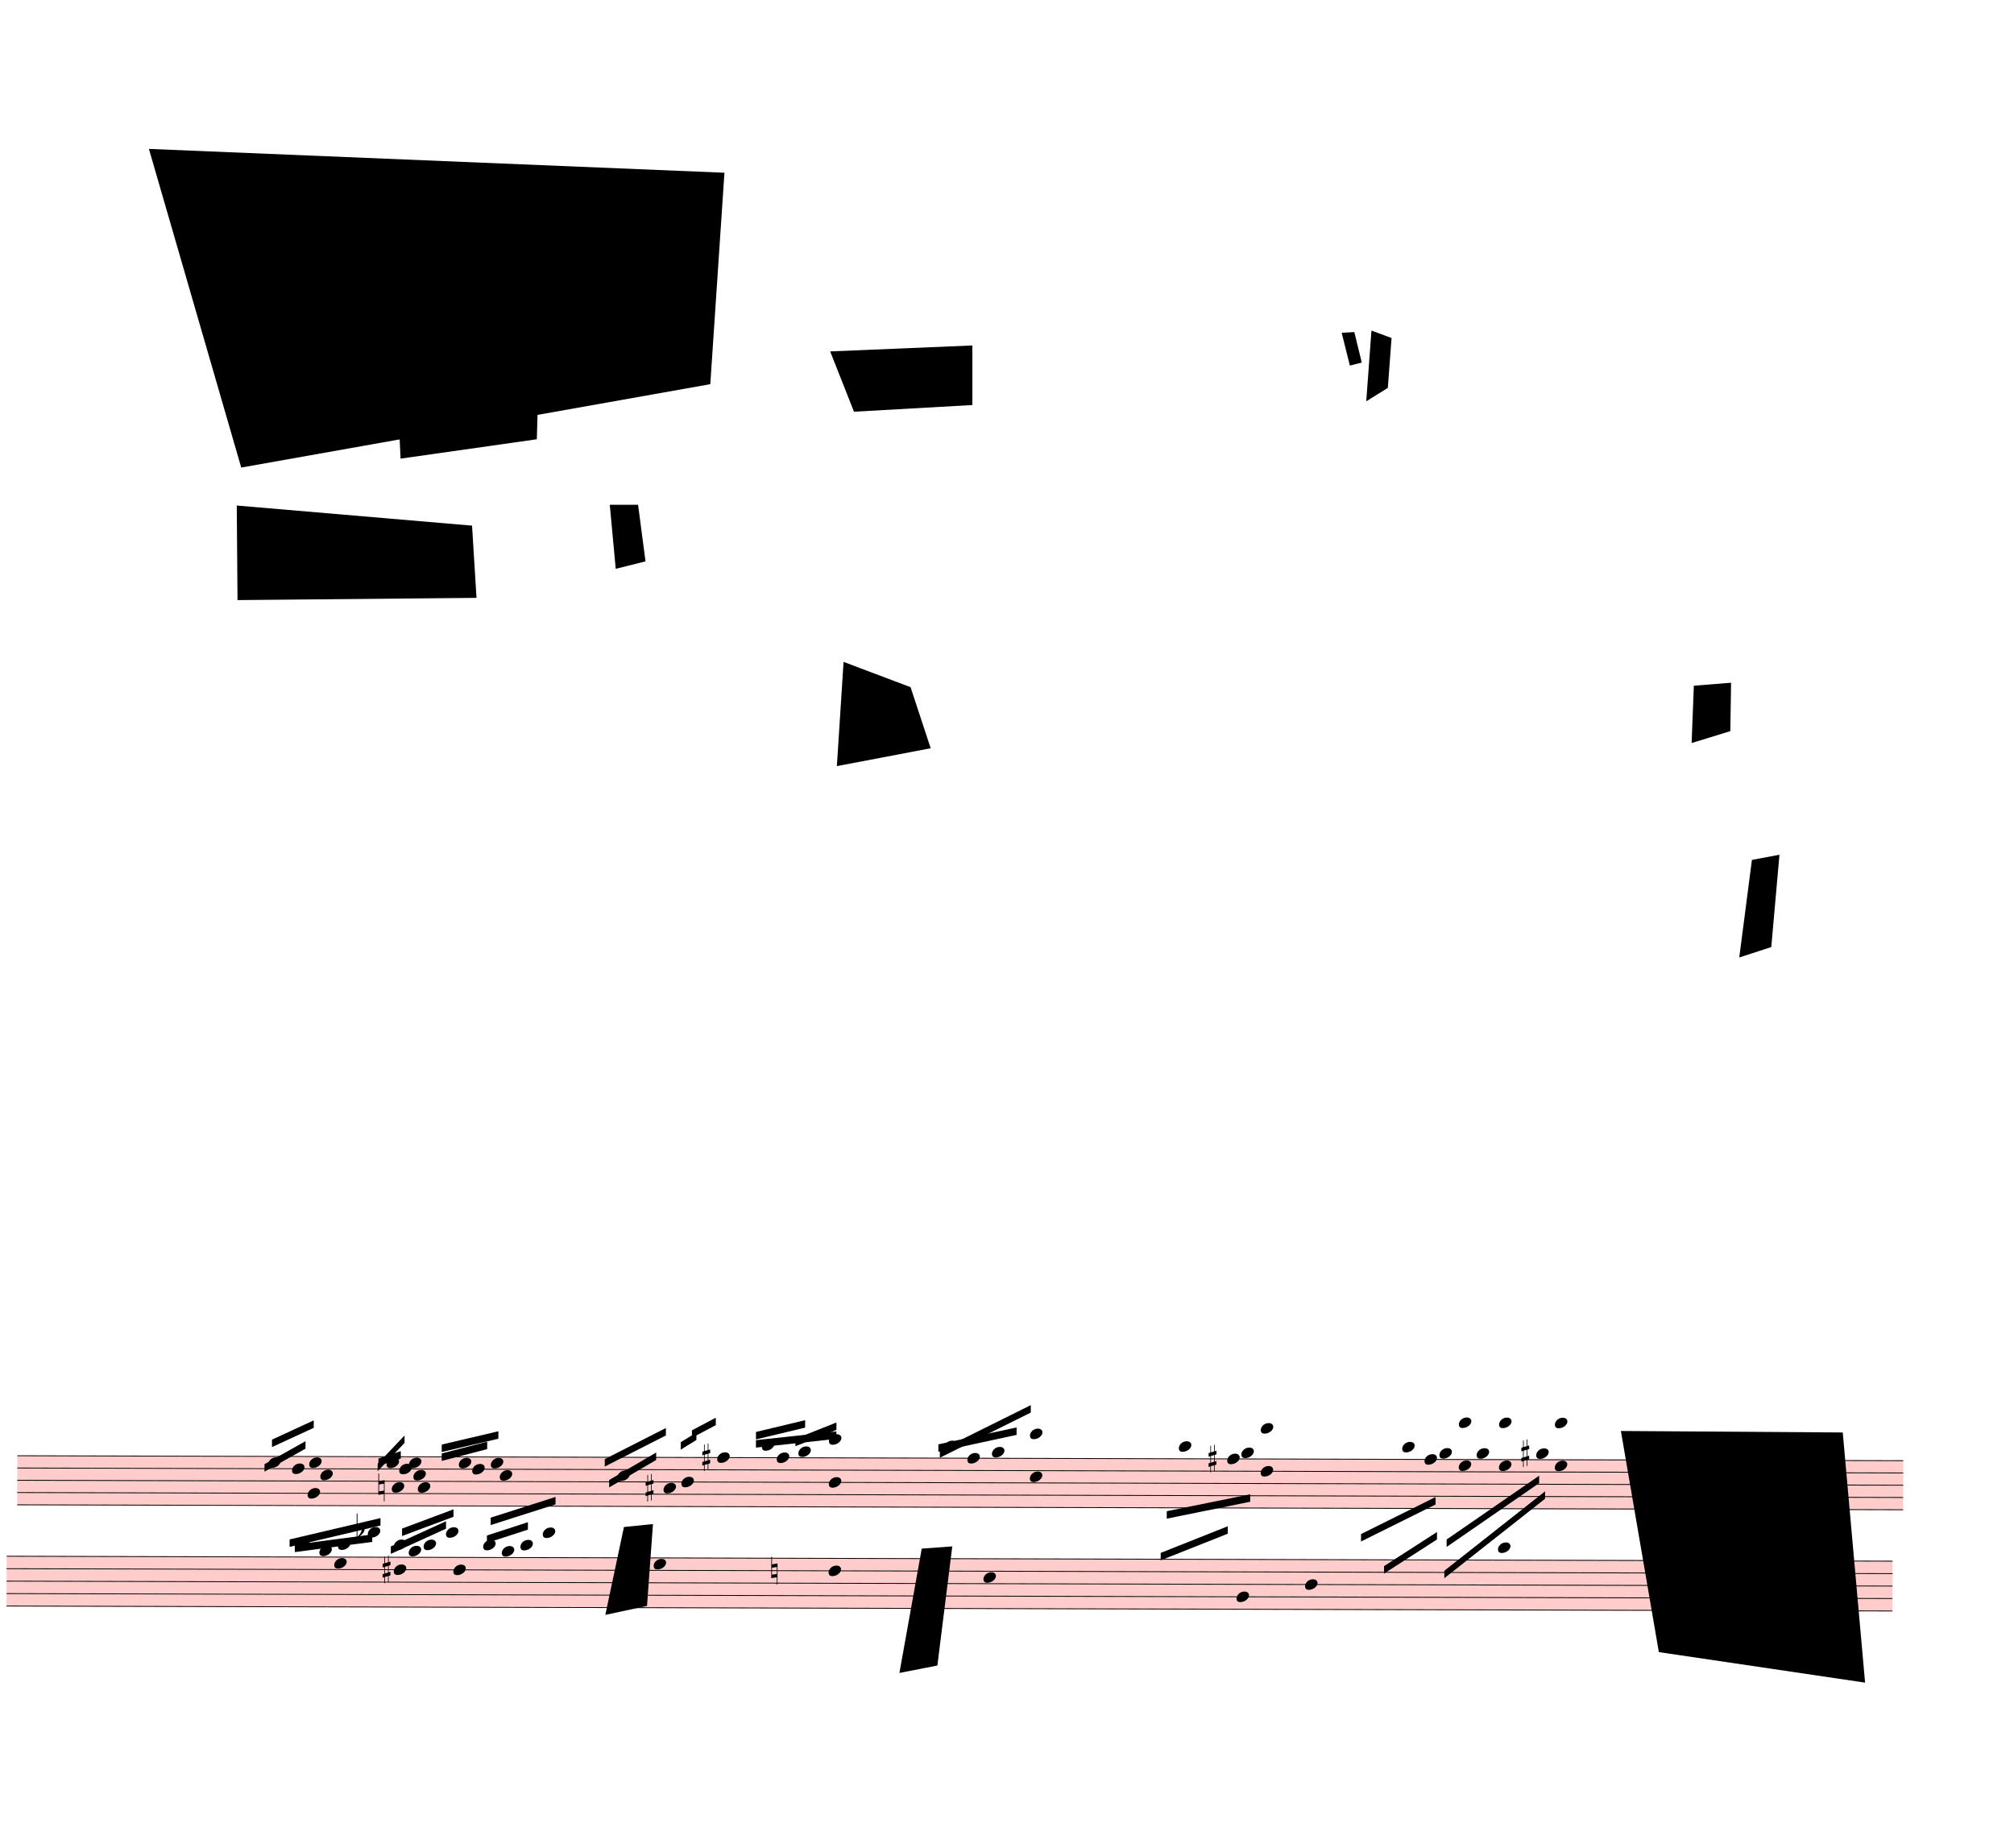
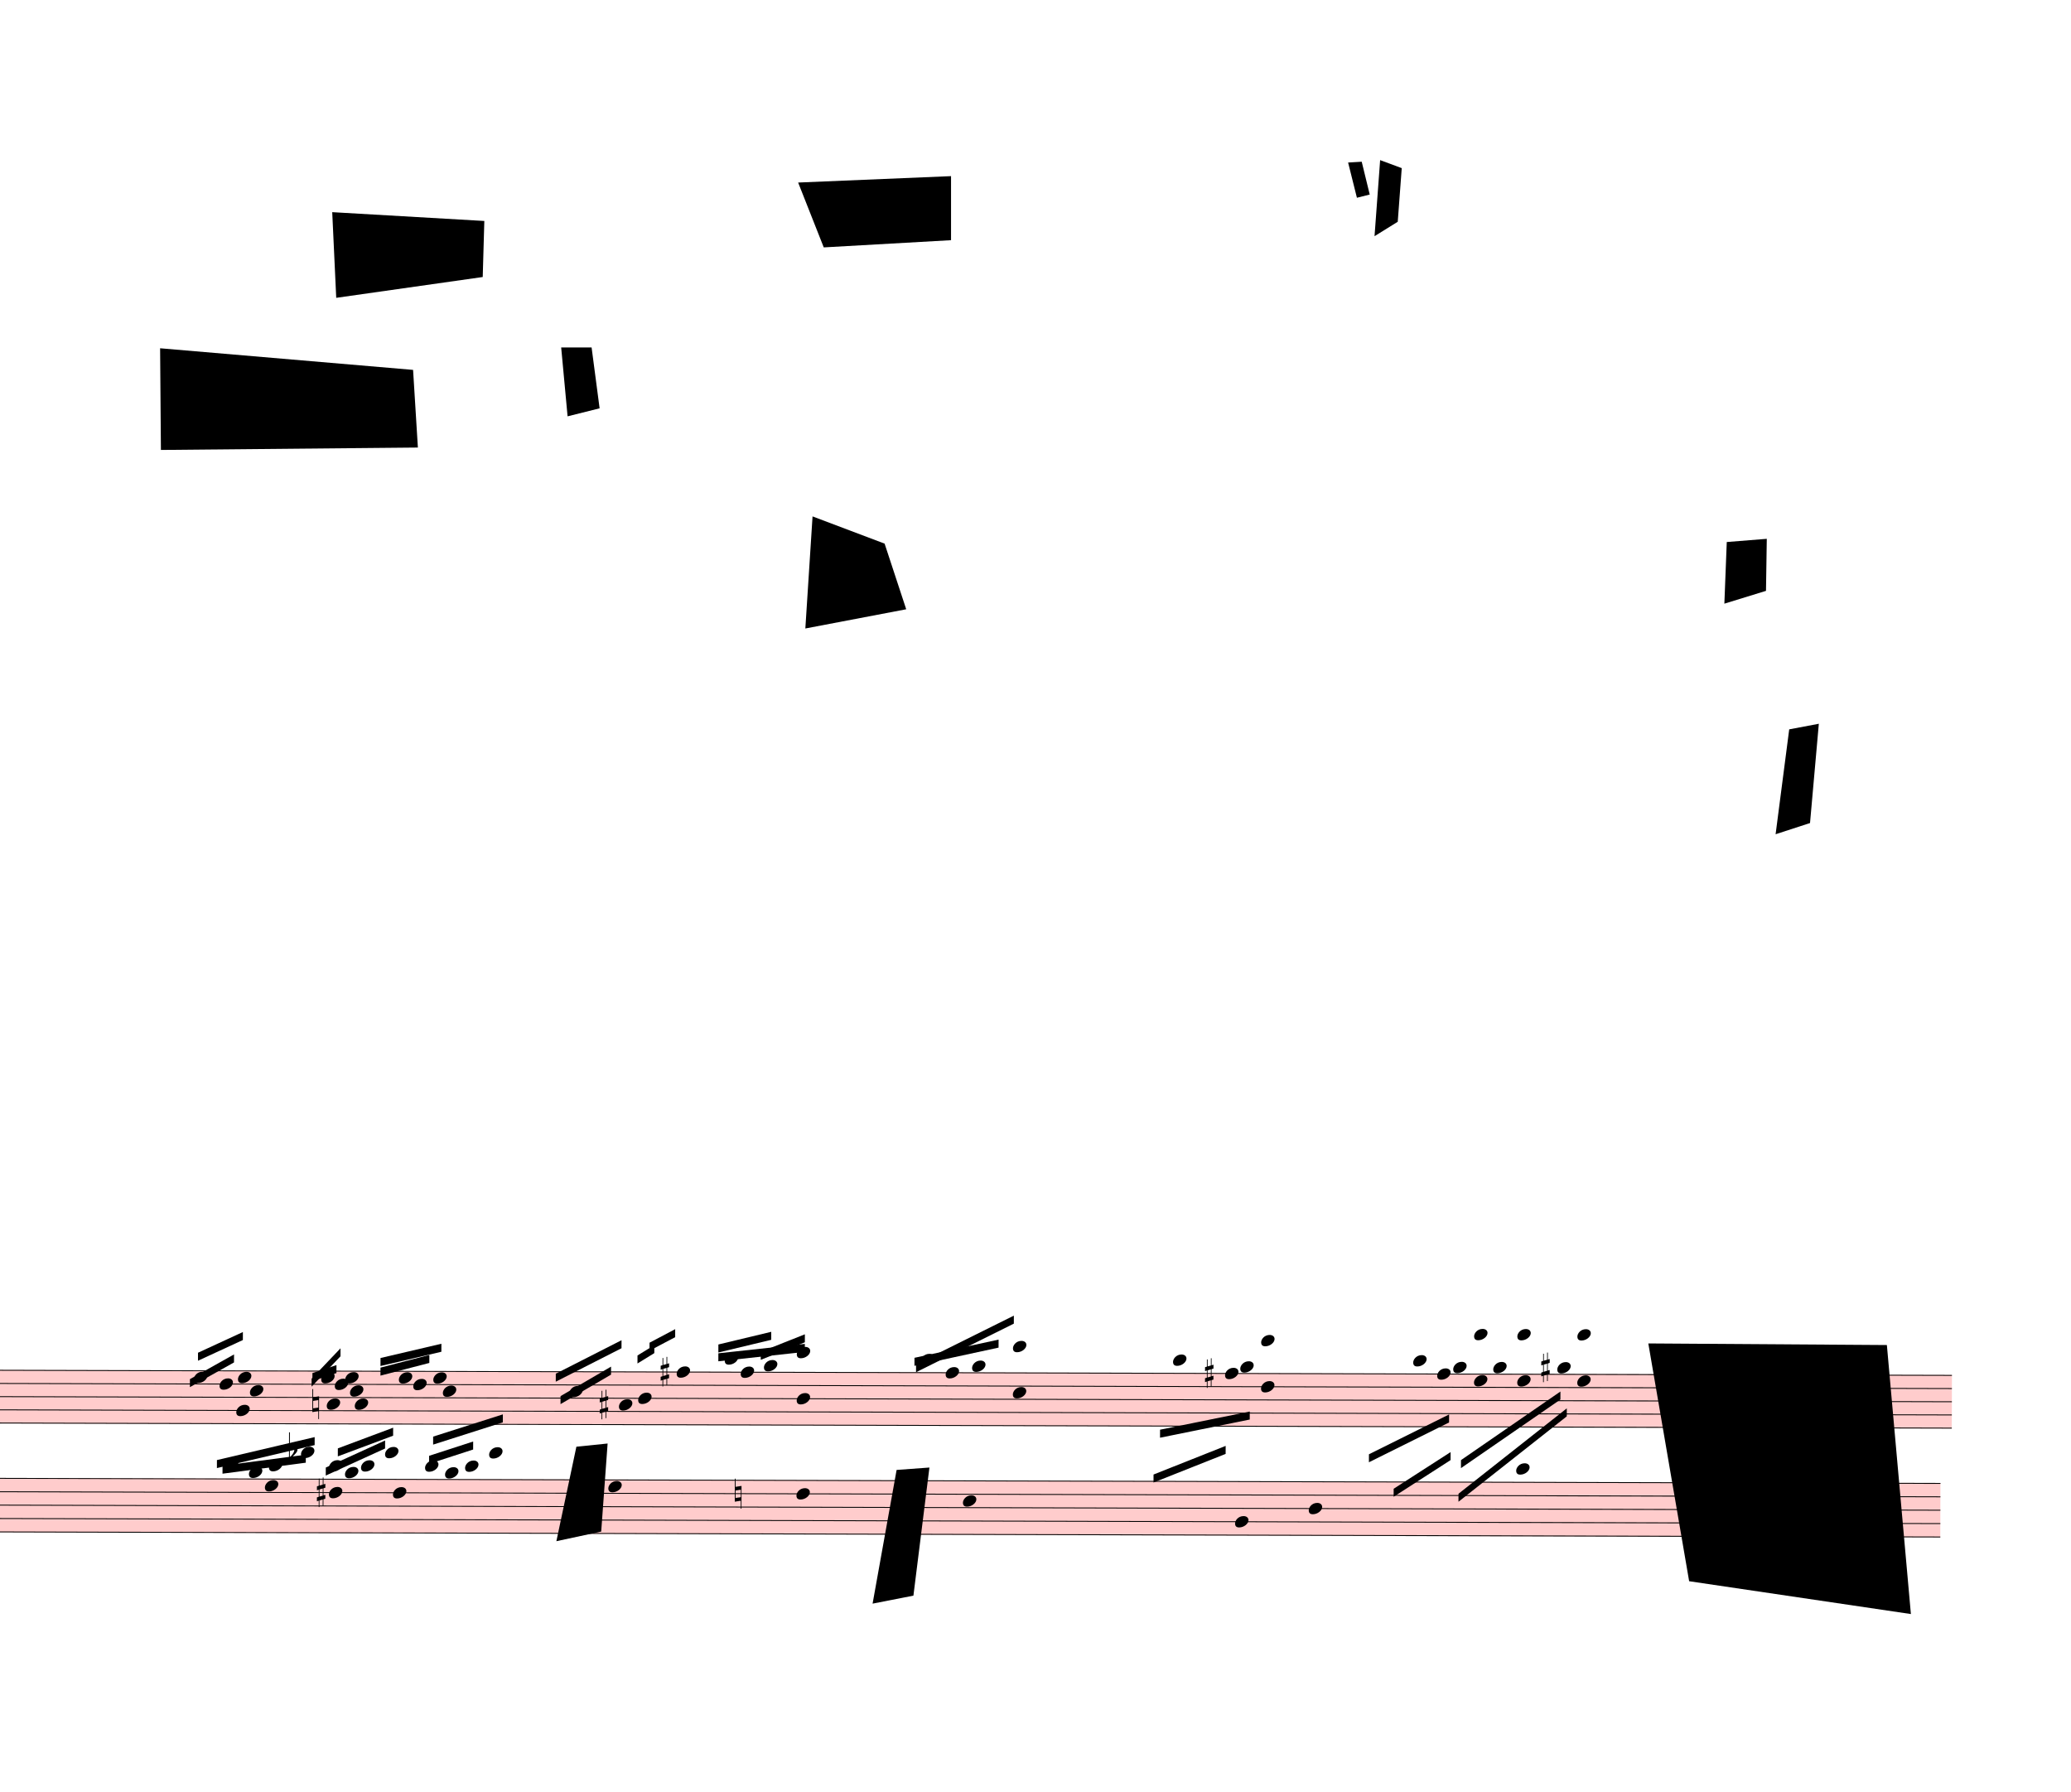
- <svg xmlns="http://www.w3.org/2000/svg" viewBox="2214 -1377 24345 22336.75" version="1.1" overflow="visible">
+ <svg xmlns="http://www.w3.org/2000/svg" viewBox="3276 819 23283 20140.75" version="1.1" overflow="visible">
  <defs>
    <style type="text/css">
    /* .staff * {
      fill: #000;
      stroke: #000;
    }

    .deletionBack {
      fill: #00000033;
    } */
  </style>
    <symbol id="sym_notehead_quarter" viewBox="0 0 1000 1000" overflow="inherit">
      <path transform="scale(1,-1)" d="M0 -39c0 68 73 172 200 172c66 0 114 -37 114 -95c0 -84 -106 -171 -218 -171c-64 0 -96 30 -96 94z" />
    </symbol>
    <symbol id="sym_accid_n" viewBox="0 0 1000 1000" overflow="inherit">
      <path transform="scale(1,-1)" d="M0 -188v539h18v-191l139 22v-533h-17v186zM18 -100l122 17v176l-122 -19v-174z" />
    </symbol>
    <symbol id="sym_accid_s" viewBox="0 0 1000 1000" overflow="inherit">
      <path transform="scale(1,-1)" d="M136 186v169h17v-164l44 14v-91l-44 -14v-165l44 12v-91l-44 -13v-155h-17v150l-76 -22v-155h-17v149l-43 -13v90l43 14v167l-43 -14v92l43 13v169h17v-163zM60 73v-167l76 22v168z" />
    </symbol>
    <symbol id="sym_accid_f" viewBox="0 0 1000 1000" overflow="inherit">
      <path transform="scale(1,-1)" d="M20 110c32 16 54 27 93 27c26 0 35 -3 54 -13c13 -7 24 -20 27 -38l4 -25c0 -28 -16 -57 -45 -89c-23 -25 -39 -44 -65 -68l-88 -79v644h20v-359zM90 106c-32 0 -48 -10 -70 -29v-194c31 31 54 59 71 84c21 32 32 59 32 84c0 9 1 16 1 20c0 14 -3 21 -11 30l-8 3z" />
    </symbol>
  </defs>
  <g class="rastrums">
    <g class="rastrum" data-id="rf48bcede-a285-4e1e-9e74-02a4170d05f3" style="transform: rotate(0.15deg); transform-origin: 2466px 16209px;">
      <g class="rastrum bounding-box" data-id="bbox-rf48bcede-a285-4e1e-9e74-02a4170d05f3">
        <rect x="2466" y="16209" width="22797" height="603" fill="#ff000033" />
      </g>
      <path d="M2466 16214 L25263 16214" stroke-width="10" stroke="black" />
      <path d="M2466 16362.25 L25263 16362.25" stroke-width="10" stroke="black" />
      <path d="M2466 16510.5 L25263 16510.5" stroke-width="10" stroke="black" />
      <path d="M2466 16658.75 L25263 16658.75" stroke-width="10" stroke="black" />
      <path d="M2466 16807 L25263 16807" stroke-width="10" stroke="black" />
    </g>
    <g class="rastrum" data-id="r619b41c8-abc3-41cc-8561-d5e709e1ce72" style="transform: rotate(0.15deg); transform-origin: 2340px 17424px;">
      <g class="rastrum bounding-box" data-id="bbox-r619b41c8-abc3-41cc-8561-d5e709e1ce72">
        <rect x="2340" y="17424" width="22797" height="612" fill="#ff000033" />
      </g>
      <path d="M2340 17429 L25137 17429" stroke-width="10" stroke="black" />
      <path d="M2340 17579.5 L25137 17579.5" stroke-width="10" stroke="black" />
      <path d="M2340 17730 L25137 17730" stroke-width="10" stroke="black" />
      <path d="M2340 17880.5 L25137 17880.5" stroke-width="10" stroke="black" />
      <path d="M2340 18031 L25137 18031" stroke-width="10" stroke="black" />
    </g>
  </g>
  <g class="draft" data-label="1" data-id="dbe857518-a776-430b-bb57-9fc4154debc1">
    <g class="system" data-id="s3d328051-2b86-4d43-9d93-480487b90d2d">
      <g class="staff" data-n="1" data-rastrum="rf48bcede-a285-4e1e-9e74-02a4170d05f3" style="transform: rotate(0.15deg); transform-origin: 2466px 16209px;">
        <g class="note" data-id="de7b10933-c82d-4439-a5c3-431cfcedb929" data-stem.dir="up">
          <g class="notehead">
            <use href="#sym_notehead_quarter" height="480px" width="480px" x="5499" y="16288.125" />
          </g>
          <g class="stem">
            <path d="M5649 15991.625 L5649 16288.125" stroke-width="14" />
          </g>
        </g>
        <g class="note" data-id="d20a7902c-1498-43fa-9b14-df6d9a1622a3" data-stem.dir="up">
          <g class="notehead">
            <use href="#sym_notehead_quarter" height="480px" width="480px" x="5787" y="16362.25" />
          </g>
          <g class="stem">
            <path d="M5937 15991.625 L5937 16362.25" stroke-width="14" />
          </g>
        </g>
        <g class="note" data-id="d18c57fc9-31a8-4c2b-8b2a-2068b9d43112" data-stem.dir="down">
          <g class="notehead">
            <use href="#sym_notehead_quarter" height="480px" width="480px" x="5976" y="16658.75" />
          </g>
          <g class="stem">
            <path d="M5976 16658.75 L5976 17103.5" stroke-width="14" />
          </g>
        </g>
        <g class="note" data-id="df69cd194-8f1a-4548-afc2-cec59350f8e6" data-stem.dir="up">
          <g class="notehead">
            <use href="#sym_notehead_quarter" height="480px" width="480px" x="5994" y="16288.125" />
          </g>
          <g class="stem">
            <path d="M6144 15991.625 L6144 16288.125" stroke-width="14" />
          </g>
        </g>
        <g class="note" data-id="db59f0cff-668a-49d4-bdf5-1d951f576173" data-stem.dir="up">
          <g class="notehead">
            <use href="#sym_notehead_quarter" height="480px" width="480px" x="6129" y="16436.375" />
          </g>
          <g class="stem">
            <path d="M6279 15917.5 L6279 16436.375" stroke-width="14" />
          </g>
        </g>
        <g class="note" data-id="d104660fd-2dc3-40bc-bba2-c7dcfb05c6cb" data-stem.dir="up">
          <g class="notehead">
            <use href="#sym_notehead_quarter" height="480px" width="480px" x="6930" y="16288.125" />
          </g>
          <g class="stem">
            <path d="M7080 15917.5 L7080 16288.125" stroke-width="14" />
          </g>
        </g>
        <g class="note" data-id="d82bb28fe-5d82-46e7-9f65-640770301e7a" data-stem.dir="down">
          <g class="notehead">
            <use href="#sym_notehead_quarter" height="480px" width="480px" x="6993" y="16584.625" />
          </g>
          <g class="stem">
            <path d="M6993 16584.625 L6993 16807" stroke-width="14" />
          </g>
        </g>
        <g class="note" data-id="d18c6bcd1-dfa6-44b6-b76d-cdf358120c7f" data-stem.dir="up">
          <g class="notehead">
            <use href="#sym_notehead_quarter" height="480px" width="480px" x="7083" y="16362.25" />
          </g>
          <g class="stem">
            <path d="M7233 15991.625 L7233 16362.25" stroke-width="14" />
          </g>
        </g>
        <g class="note" data-id="d8c6c4e2f-96f7-47eb-86b5-dd4e6ae544d3" data-stem.dir="up">
          <g class="notehead">
            <use href="#sym_notehead_quarter" height="480px" width="480px" x="7200" y="16288.125" />
          </g>
          <g class="stem">
            <path d="M7350 16139.875 L7350 16288.125" stroke-width="14" />
          </g>
        </g>
        <g class="note" data-id="dc928f63e-d14d-4ad1-9d24-fcf4960e64ec" data-stem.dir="up">
          <g class="notehead">
            <use href="#sym_notehead_quarter" height="480px" width="480px" x="7254" y="16436.375" />
          </g>
          <g class="stem">
            <path d="M7404 16065.75 L7404 16436.375" stroke-width="14" />
          </g>
        </g>
        <g class="note" data-id="d3ebfc7ed-7eb2-4048-9b3e-94b40a122a99" data-stem.dir="down">
          <g class="notehead">
            <use href="#sym_notehead_quarter" height="480px" width="480px" x="7308" y="16584.625" />
          </g>
          <g class="stem">
            <path d="M7308 16584.625 L7308 16807" stroke-width="14" />
          </g>
        </g>
        <g class="note" data-id="d106aea3b-fd0d-4223-93f8-2c447f64f38c" data-stem.dir="up">
          <g class="notehead">
            <use href="#sym_notehead_quarter" height="480px" width="480px" x="7803" y="16288.125" />
          </g>
          <g class="stem">
            <path d="M7953 16065.75 L7953 16288.125" stroke-width="14" />
          </g>
        </g>
        <g class="note" data-id="d814c7f83-e8c3-4f55-95c4-9cb9dd947a99" data-stem.dir="up">
          <g class="notehead">
            <use href="#sym_notehead_quarter" height="480px" width="480px" x="7965" y="16362.25" />
          </g>
          <g class="stem">
            <path d="M8115 16065.75 L8115 16362.25" stroke-width="14" />
          </g>
        </g>
        <g class="note" data-id="d5ad810ed-bef9-492b-8b19-64966cb471e9" data-stem.dir="up">
          <g class="notehead">
            <use href="#sym_notehead_quarter" height="480px" width="480px" x="8190" y="16288.125" />
          </g>
          <g class="stem">
            <path d="M8340 16065.75 L8340 16288.125" stroke-width="14" />
          </g>
        </g>
        <g class="note" data-id="db25ed9f3-465d-4126-87e6-f232413948c1" data-stem.dir="up">
          <g class="notehead">
            <use href="#sym_notehead_quarter" height="480px" width="480px" x="8298" y="16436.375" />
          </g>
          <g class="stem">
            <path d="M8448 15991.625 L8448 16436.375" stroke-width="14" />
          </g>
        </g>
        <g class="note" data-id="d4d0f71f3-46da-45b3-8943-0bf95d1ee056" data-stem.dir="up">
          <g class="notehead">
            <use href="#sym_notehead_quarter" height="480px" width="480px" x="9720" y="16436.375" />
          </g>
          <g class="stem">
            <path d="M9870 16065.75 L9870 16436.375" stroke-width="14" />
          </g>
        </g>
        <g class="note" data-id="d1444247c-fb9c-4c17-96d9-e48270a7f5c8" data-stem.dir="up">
          <g class="notehead">
            <use href="#sym_notehead_quarter" height="480px" width="480px" x="10278" y="16584.625" />
          </g>
          <g class="stem">
            <path d="M10428 16065.75 L10428 16584.625" stroke-width="14" />
          </g>
        </g>
        <g class="note" data-id="d0e91a664-fbda-4d41-b41f-15cd6a2d7707" data-stem.dir="up">
          <g class="notehead">
            <use href="#sym_notehead_quarter" height="480px" width="480px" x="10494" y="16510.5" />
          </g>
          <g class="stem">
            <path d="M10644 15769.25 L10644 16510.5" stroke-width="14" />
          </g>
        </g>
        <g class="note" data-id="d74030dea-908e-4050-bbee-5dad64d3b474" data-stem.dir="up">
          <g class="notehead">
            <use href="#sym_notehead_quarter" height="480px" width="480px" x="10926" y="16214" />
          </g>
          <g class="stem">
            <path d="M11076 15546.875 L11076 16214" stroke-width="14" />
          </g>
        </g>
        <g class="note" data-id="d4a1ceead-f3c9-4946-af41-c4192d4a1fc3" data-stem.dir="up">
          <g class="notehead">
            <use href="#sym_notehead_quarter" height="480px" width="480px" x="11466" y="16065.75" />
          </g>
          <g class="ledgerLines above">
            <path d="M11427 16065.75 L11655 16065.75" stroke-width="18" />
          </g>
          <g class="stem">
            <path d="M11616 15769.25 L11616 16065.75" stroke-width="14" />
          </g>
        </g>
        <g class="note" data-id="da260e329-6e9a-4298-9790-38554de67f77" data-stem.dir="up">
          <g class="notehead">
            <use href="#sym_notehead_quarter" height="480px" width="480px" x="11646" y="16214" />
          </g>
          <g class="stem">
            <path d="M11796 15843.375 L11796 16214" stroke-width="14" />
          </g>
        </g>
        <g class="note" data-id="dea6c0fea-d099-492e-b19a-6a13f193cbca" data-stem.dir="up">
          <g class="notehead">
            <use href="#sym_notehead_quarter" height="480px" width="480px" x="11907" y="16139.875" />
          </g>
          <g class="ledgerLines above" />
          <g class="stem">
            <path d="M12057 15695.125 L12057 16139.875" stroke-width="14" />
          </g>
        </g>
        <g class="note" data-id="d6e8ae702-1501-44ab-b884-2ec17547a000" data-stem.dir="up">
          <g class="notehead">
            <use href="#sym_notehead_quarter" height="480px" width="480px" x="13671" y="16065.75" />
          </g>
          <g class="ledgerLines above">
            <path d="M13632 16065.75 L13860 16065.75" stroke-width="18" />
          </g>
          <g class="stem">
            <path d="M13821 15991.625 L13821 16065.75" stroke-width="14" />
          </g>
        </g>
        <g class="note" data-id="da7e90abc-9f06-487c-a134-7df0596b7d4b" data-stem.dir="up">
          <g class="notehead">
            <use href="#sym_notehead_quarter" height="480px" width="480px" x="13950" y="16214" />
          </g>
          <g class="stem">
            <path d="M14100 15917.5 L14100 16214" stroke-width="14" />
          </g>
        </g>
        <g class="note" data-id="d589f234b-af39-4f26-8083-1efd52b8e893" data-stem.dir="up">
          <g class="notehead">
            <use href="#sym_notehead_quarter" height="480px" width="480px" x="14247" y="16139.875" />
          </g>
          <g class="ledgerLines above" />
          <g class="stem">
            <path d="M14397 15843.375 L14397 16139.875" stroke-width="14" />
          </g>
        </g>
        <g class="note" data-id="d7f519064-a96b-4f04-9768-068c15bdbca6" data-stem.dir="down">
          <g class="notehead">
            <use href="#sym_notehead_quarter" height="480px" width="480px" x="16506" y="16065.75" />
          </g>
          <g class="ledgerLines above">
            <path d="M16467 16065.75 L16695 16065.75" stroke-width="18" />
          </g>
          <g class="stem">
            <path d="M16506 16065.75 L16506 17103.5" stroke-width="14" />
          </g>
        </g>
        <g class="note" data-id="da94b7c6d-af8c-4b1f-a29a-dfa8bf27108e" data-stem.dir="down">
          <g class="notehead">
            <use href="#sym_notehead_quarter" height="480px" width="480px" x="17091" y="16214" />
          </g>
          <g class="stem">
            <path d="M17091 16214 L17091 16436.375" stroke-width="14" />
          </g>
        </g>
        <g class="note" data-id="d9e7113fa-33f8-460c-b7a0-c4dae28aee8a" data-stem.dir="down">
          <g class="notehead">
            <use href="#sym_notehead_quarter" height="480px" width="480px" x="17262" y="16139.875" />
          </g>
          <g class="ledgerLines above" />
          <g class="stem">
            <path d="M17262 16139.875 L17262 16362.25" stroke-width="14" />
          </g>
        </g>
        <g class="note" data-id="dbe790520-e57d-467f-b048-4530e28346c4" data-stem.dir="down">
          <g class="notehead">
            <use href="#sym_notehead_quarter" height="480px" width="480px" x="19206" y="16065.75" />
          </g>
          <g class="ledgerLines above">
            <path d="M19167 16065.75 L19395 16065.75" stroke-width="18" />
          </g>
          <g class="stem">
            <path d="M19206 16065.75 L19206 16510.5" stroke-width="14" />
          </g>
        </g>
        <g class="note" data-id="de1ce477e-3a35-4d6a-a6da-34901fc60d26" data-stem.dir="down">
          <g class="notehead">
            <use href="#sym_notehead_quarter" height="480px" width="480px" x="19476" y="16214" />
          </g>
          <g class="stem">
            <path d="M19476 16214 L19476 16436.375" stroke-width="14" />
          </g>
        </g>
        <g class="note" data-id="dc1f94181-197a-4799-97ec-0be09e5f8d4d" data-stem.dir="down">
          <g class="notehead">
            <use href="#sym_notehead_quarter" height="480px" width="480px" x="19656" y="16139.875" />
          </g>
          <g class="ledgerLines above" />
          <g class="stem">
            <path d="M19656 16139.875 L19656 16436.375" stroke-width="14" />
          </g>
        </g>
        <g class="note" data-id="d6b36b22d-e334-4c5d-a108-d13297b99b5c" data-stem.dir="down">
          <g class="notehead">
            <use href="#sym_notehead_quarter" height="480px" width="480px" x="20106" y="16139.875" />
          </g>
          <g class="ledgerLines above" />
          <g class="stem">
            <path d="M20106 16139.875 L20106 16881.125" stroke-width="14" />
          </g>
        </g>
        <g class="note" data-id="daafa6a3e-3e77-4ce1-a70f-4716e5bf52d3" data-stem.dir="down">
          <g class="notehead">
            <use href="#sym_notehead_quarter" height="480px" width="480px" x="20826" y="16139.875" />
          </g>
          <g class="ledgerLines above" />
          <g class="stem">
            <path d="M20826 16139.875 L20826 16732.875" stroke-width="14" />
          </g>
        </g>
        <g class="chord" data-id="d05a1f7a7-ab24-48d5-8d5e-f2bca97e7c54" data-stem.dir="up">
          <g class="notehead">
            <use href="#sym_notehead_quarter" height="480px" width="480px" x="12276" y="16510.5" />
          </g>
          <g class="notehead">
            <use href="#sym_notehead_quarter" height="480px" width="480px" x="12276" y="15991.625" />
          </g>
          <g class="ledgerLines above">
            <path d="M12237 16065.75 L12465 16065.75" stroke-width="18" />
          </g>
          <g class="stem">
            <path d="M12426 15621 L12426 16510.5" stroke-width="14" />
          </g>
        </g>
        <g class="chord" data-id="d85f8bbbd-dde2-4d50-bb56-4cb6e5d10ebc" data-stem.dir="up">
          <g class="notehead">
            <use href="#sym_notehead_quarter" height="480px" width="480px" x="14706" y="16436.375" />
          </g>
          <g class="notehead">
            <use href="#sym_notehead_quarter" height="480px" width="480px" x="14706" y="15917.5" />
          </g>
          <g class="ledgerLines above">
            <path d="M14667 16065.75 L14895 16065.75" stroke-width="18" />
            <path d="M14667 15917.5 L14895 15917.5" stroke-width="18" />
          </g>
          <g class="stem">
            <path d="M14856 15769.25 L14856 16436.375" stroke-width="14" />
          </g>
        </g>
        <g class="chord" data-id="da6d2f680-afe2-4bed-bef4-d5f0a1b4e5db" data-stem.dir="down">
          <g class="notehead">
            <use href="#sym_notehead_quarter" height="480px" width="480px" x="17496" y="15843.375" />
          </g>
          <g class="notehead">
            <use href="#sym_notehead_quarter" height="480px" width="480px" x="17496" y="16362.25" />
          </g>
          <g class="ledgerLines above">
            <path d="M17457 16065.75 L17685 16065.75" stroke-width="18" />
            <path d="M17457 15917.5 L17685 15917.5" stroke-width="18" />
          </g>
          <g class="stem">
            <path d="M17496 15843.375 L17496 16807" stroke-width="14" />
          </g>
        </g>
        <g class="chord" data-id="dac92f3e6-e349-4fb1-aaec-00cd05148d79" data-stem.dir="down">
          <g class="notehead">
            <use href="#sym_notehead_quarter" height="480px" width="480px" x="19890" y="15769.25" />
          </g>
          <g class="notehead">
            <use href="#sym_notehead_quarter" height="480px" width="480px" x="19890" y="16288.125" />
          </g>
          <g class="ledgerLines above">
            <path d="M19851 16065.75 L20079 16065.75" stroke-width="18" />
            <path d="M19851 15917.5 L20079 15917.5" stroke-width="18" />
            <path d="M19851 15769.25 L20079 15769.25" stroke-width="18" />
          </g>
          <g class="stem">
            <path d="M19890 15769.25 L19890 16658.75" stroke-width="14" />
          </g>
        </g>
        <g class="chord" data-id="d90cc9003-920c-4342-b07a-133ee04a8b30" data-stem.dir="down">
          <g class="notehead">
            <use href="#sym_notehead_quarter" height="480px" width="480px" x="20376" y="15769.25" />
          </g>
          <g class="notehead">
            <use href="#sym_notehead_quarter" height="480px" width="480px" x="20376" y="16288.125" />
          </g>
          <g class="ledgerLines above">
            <path d="M20337 16065.75 L20565 16065.75" stroke-width="18" />
            <path d="M20337 15917.5 L20565 15917.5" stroke-width="18" />
            <path d="M20337 15769.25 L20565 15769.25" stroke-width="18" />
          </g>
          <g class="stem">
            <path d="M20376 15769.25 L20376 16732.875" stroke-width="14" />
          </g>
        </g>
        <g class="chord" data-id="d7352e310-ba39-492b-883b-ef90cfa903ab" data-stem.dir="down">
          <g class="notehead">
            <use href="#sym_notehead_quarter" height="480px" width="480px" x="21051" y="15769.25" />
          </g>
          <g class="notehead">
            <use href="#sym_notehead_quarter" height="480px" width="480px" x="21051" y="16288.125" />
          </g>
          <g class="ledgerLines above">
            <path d="M21012 16065.75 L21240 16065.75" stroke-width="18" />
            <path d="M21012 15917.5 L21240 15917.5" stroke-width="18" />
            <path d="M21012 15769.25 L21240 15769.25" stroke-width="18" />
          </g>
          <g class="stem">
            <path d="M21051 15769.25 L21051 16881.125" stroke-width="14" />
          </g>
        </g>
        <g class="accid" data-id="d10b67009-8af3-46ce-8bae-9ded0a8e60ec">
          <use href="#sym_accid_n" height="480px" width="480px" x="6831" y="16584.625" />
        </g>
        <g class="accid" data-id="dae562b5e-3e30-4b9d-be0d-660a0f5bc985">
          <use href="#sym_accid_s" height="480px" width="480px" x="10062" y="16584.625" />
        </g>
        <g class="accid" data-id="d1efd2a02-936e-4187-bed2-29fd12116c7e">
          <use href="#sym_accid_s" height="480px" width="480px" x="10746" y="16214" />
        </g>
        <g class="accid" data-id="d229a7a25-2c28-422c-b223-8fc031b13d6c">
          <use href="#sym_accid_s" height="480px" width="480px" x="16866" y="16214" />
        </g>
        <g class="accid" data-id="dbb2c35f5-b80a-4c05-a33c-edcf8030fa20">
          <use href="#sym_accid_s" height="480px" width="480px" x="20646" y="16139.875" />
        </g>
      </g>
      <g class="staff" data-n="2" data-rastrum="r619b41c8-abc3-41cc-8561-d5e709e1ce72" style="transform: rotate(0.15deg); transform-origin: 2340px 17424px;">
        <g class="note" data-id="dbae0559f-9fbb-448e-a1c4-5adc152fd6b7" data-stem.dir="up">
          <g class="notehead">
            <use href="#sym_notehead_quarter" height="480px" width="480px" x="5850" y="17278.5" />
          </g>
          <g class="ledgerLines above">
            <path d="M5811 17278.5 L6039 17278.5" stroke-width="18" />
          </g>
          <g class="stem">
            <path d="M6000 16977.5 L6000 17278.5" stroke-width="14" />
          </g>
        </g>
        <g class="note" data-id="d1e15fbbd-190d-4231-b9b5-cebeeccca96a" data-stem.dir="up">
          <g class="notehead">
            <use href="#sym_notehead_quarter" height="480px" width="480px" x="6120" y="17353.75" />
          </g>
          <g class="ledgerLines above" />
          <g class="stem">
            <path d="M6270 16827 L6270 17353.75" stroke-width="14" />
          </g>
        </g>
        <g class="note" data-id="d811230cd-9570-4977-ab15-a563f142c845" data-stem.dir="down">
          <g class="notehead">
            <use href="#sym_notehead_quarter" height="480px" width="480px" x="6300" y="17504.25" />
          </g>
          <g class="stem">
            <path d="M6300 17504.25 L6300 18106.25" stroke-width="14" />
          </g>
        </g>
        <g class="note" data-id="d5335d9f1-7dd4-442e-b93a-60c7c94f23fa" data-stem.dir="up">
          <g class="notehead">
            <use href="#sym_notehead_quarter" height="480px" width="480px" x="6345" y="17278.5" />
          </g>
          <g class="ledgerLines above">
            <path d="M6306 17278.5 L6534 17278.5" stroke-width="18" />
          </g>
          <g class="stem">
            <path d="M6495 16902.25 L6495 17278.5" stroke-width="14" />
          </g>
        </g>
        <g class="note" data-id="d927b3e1d-42d3-41a7-ac81-75347b76d305" data-stem.dir="up">
          <g class="notehead">
            <use href="#sym_notehead_quarter" height="480px" width="480px" x="6705" y="17128" />
          </g>
          <g class="ledgerLines above">
            <path d="M6666 17278.5 L6894 17278.5" stroke-width="18" />
            <path d="M6666 17128 L6894 17128" stroke-width="18" />
          </g>
          <g class="stem">
            <path d="M6855 16902.25 L6855 17128" stroke-width="14" />
          </g>
        </g>
        <g class="note" data-id="d190944d6-ae60-48ea-93b9-76783d4c8a47" data-stem.dir="down">
          <g class="notehead">
            <use href="#sym_notehead_quarter" height="480px" width="480px" x="7020" y="17579.5" />
          </g>
          <g class="stem">
            <path d="M7020 17579.5 L7020 18031" stroke-width="14" />
          </g>
        </g>
        <g class="note" data-id="d33d9a7fe-01de-41a4-8648-33a7e872d945" data-stem.dir="up">
          <g class="notehead">
            <use href="#sym_notehead_quarter" height="480px" width="480px" x="7020" y="17278.5" />
          </g>
          <g class="ledgerLines above">
            <path d="M6981 17278.5 L7209 17278.5" stroke-width="18" />
          </g>
          <g class="stem">
            <path d="M7170 17052.75 L7170 17278.5" stroke-width="14" />
          </g>
        </g>
        <g class="note" data-id="da716df17-0cbb-46cc-b985-e5857122d3e5" data-stem.dir="up">
          <g class="notehead">
            <use href="#sym_notehead_quarter" height="480px" width="480px" x="7200" y="17353.75" />
          </g>
          <g class="ledgerLines above" />
          <g class="stem">
            <path d="M7350 16977.5 L7350 17353.75" stroke-width="14" />
          </g>
        </g>
        <g class="note" data-id="d08c35115-8a43-42ce-afba-b52176395fda" data-stem.dir="up">
          <g class="notehead">
            <use href="#sym_notehead_quarter" height="480px" width="480px" x="7380" y="17278.5" />
          </g>
          <g class="ledgerLines above">
            <path d="M7341 17278.5 L7569 17278.5" stroke-width="18" />
          </g>
          <g class="stem">
            <path d="M7530 16977.5 L7530 17278.5" stroke-width="14" />
          </g>
        </g>
        <g class="note" data-id="d65b81ec5-160f-4dc8-adc7-ce742277a382" data-stem.dir="up">
          <g class="notehead">
            <use href="#sym_notehead_quarter" height="480px" width="480px" x="7650" y="17128" />
          </g>
          <g class="ledgerLines above">
            <path d="M7611 17278.5 L7839 17278.5" stroke-width="18" />
            <path d="M7611 17128 L7839 17128" stroke-width="18" />
          </g>
          <g class="stem">
            <path d="M7800 16902.25 L7800 17128" stroke-width="14" />
          </g>
        </g>
        <g class="note" data-id="d7fb64888-6f6d-4bc3-8291-4194cb58d749" data-stem.dir="down">
          <g class="notehead">
            <use href="#sym_notehead_quarter" height="480px" width="480px" x="7740" y="17579.5" />
          </g>
          <g class="stem">
            <path d="M7740 17579.5 L7740 17955.75" stroke-width="14" />
          </g>
        </g>
        <g class="note" data-id="d8e08bc1d-14c8-4684-b706-2749a2574948" data-stem.dir="up">
          <g class="notehead">
            <use href="#sym_notehead_quarter" height="480px" width="480px" x="8100" y="17278.5" />
          </g>
          <g class="ledgerLines above">
            <path d="M8061 17278.5 L8289 17278.5" stroke-width="18" />
          </g>
          <g class="stem">
            <path d="M8250 16977.5 L8250 17278.5" stroke-width="14" />
          </g>
        </g>
        <g class="note" data-id="d5b32b89b-9a74-4f5c-8d54-7987f6ad7ac0" data-stem.dir="up">
          <g class="notehead">
            <use href="#sym_notehead_quarter" height="480px" width="480px" x="8325" y="17353.75" />
          </g>
          <g class="ledgerLines above" />
          <g class="stem">
            <path d="M8475 16977.5 L8475 17353.75" stroke-width="14" />
          </g>
        </g>
        <g class="note" data-id="da7fcfd4a-826f-445d-a935-8beb02d5b205" data-stem.dir="up">
          <g class="notehead">
            <use href="#sym_notehead_quarter" height="480px" width="480px" x="8550" y="17278.5" />
          </g>
          <g class="ledgerLines above">
            <path d="M8511 17278.5 L8739 17278.5" stroke-width="18" />
          </g>
          <g class="stem">
            <path d="M8700 16902.25 L8700 17278.5" stroke-width="14" />
          </g>
        </g>
        <g class="note" data-id="d52420f41-78f3-48d1-b896-c31a607173cb" data-stem.dir="up">
          <g class="notehead">
            <use href="#sym_notehead_quarter" height="480px" width="480px" x="8820" y="17128" />
          </g>
          <g class="ledgerLines above">
            <path d="M8781 17278.5 L9009 17278.5" stroke-width="18" />
            <path d="M8781 17128 L9009 17128" stroke-width="18" />
          </g>
          <g class="stem">
            <path d="M8970 16902.25 L8970 17128" stroke-width="14" />
          </g>
        </g>
        <g class="note" data-id="d2ad97e67-08f3-4fc9-b957-e291c7923418" data-stem.dir="down">
          <g class="notehead">
            <use href="#sym_notehead_quarter" height="480px" width="480px" x="10161" y="17504.25" />
          </g>
          <g class="stem">
            <path d="M10161 17504.25 L10161 18031" stroke-width="14" />
          </g>
        </g>
        <g class="note" data-id="d6a986c93-ef19-4337-b1b4-2755816349a7" data-stem.dir="down">
          <g class="notehead">
            <use href="#sym_notehead_quarter" height="480px" width="480px" x="12276" y="17579.5" />
          </g>
          <g class="stem">
            <path d="M12276 17579.5 L12276 18858.75" stroke-width="14" />
          </g>
        </g>
        <g class="note" data-id="d11497dbf-7821-45d7-9e1e-03da41a1f3ba" data-stem.dir="down">
          <g class="notehead">
            <use href="#sym_notehead_quarter" height="480px" width="480px" x="14148" y="17654.75" />
          </g>
          <g class="stem">
            <path d="M14148 17654.75 L14148 19159.75" stroke-width="14" />
          </g>
        </g>
        <g class="note" data-id="de5a5a021-1184-4deb-84e4-5e28715bc7ef" data-stem.dir="down">
          <g class="notehead">
            <use href="#sym_notehead_quarter" height="480px" width="480px" x="17208" y="17880.5" />
          </g>
          <g class="stem">
            <path d="M17208 17880.5 L17208 18482.5" stroke-width="14" />
          </g>
        </g>
        <g class="note" data-id="dac91306f-7e5b-4d2c-8776-7f292fdb25d2" data-stem.dir="down">
          <g class="notehead">
            <use href="#sym_notehead_quarter" height="480px" width="480px" x="18036" y="17730" />
          </g>
          <g class="stem">
            <path d="M18036 17730 L18036 18934" stroke-width="14" />
          </g>
        </g>
        <g class="note" data-id="d2e96dac5-2a56-4fa4-9d52-dfd97f953be1" data-stem.dir="down">
          <g class="notehead">
            <use href="#sym_notehead_quarter" height="480px" width="480px" x="20367" y="17278.5" />
          </g>
          <g class="ledgerLines above">
            <path d="M20328 17278.5 L20556 17278.5" stroke-width="18" />
          </g>
          <g class="stem">
            <path d="M20367 17278.5 L20367 18181.5" stroke-width="14" />
          </g>
        </g>
        <g class="accid" data-id="d4785c3be-2d49-413e-9fcc-d8d142c396df">
          <use href="#sym_accid_f" height="480px" width="480px" x="6570" y="17128" />
        </g>
        <g class="accid" data-id="d6f0899fa-08e8-4210-9680-6879ecb74ab1">
          <use href="#sym_accid_s" height="480px" width="480px" x="6885" y="17579.5" />
        </g>
        <g class="accid" data-id="dea74fa47-4bd2-4d66-8d59-f19cba20e81d">
          <use href="#sym_accid_n" height="480px" width="480px" x="11583" y="17579.5" />
        </g>
      </g>
      <g class="barLine" data-id="db3a4329d-7e65-4592-9148-a60385584f5e">
        <path d="M9223.2 16109.1 L9122.4 18005.4" stroke-width="27" />
      </g>
      <g class="barLine" data-id="d7719014a-479a-4cc1-a50f-9aea7e74ec17">
        <path d="M15759 16091.1 L15640.2 18999" stroke-width="27" />
      </g>
      <g class="barLine" data-id="d16be99f6-526c-408c-8cd5-59e762e0b39f">
        <path d="M21251.7 16204.5 L20965.5 19072.8" stroke-width="27" />
      </g>
      <g class="beam" data-id="b33359fa7-6b30-4311-881b-37ce98fe6dec" style="transform: rotate(0.15deg); transform-origin: 2466px 16209px;">
        <polygon points="5454,16308 5949,16029 5949,16119 5454,16398" stroke-opacity="1" fill-opacity="1" />
      </g>
      <g class="beam" data-id="b38028a8d-dded-4758-b136-987125f4d9de" style="transform: rotate(0.15deg); transform-origin: 2466px 16209px;">
        <polygon points="5544,16011 6048,15777 6048,15867 5544,16101" stroke-opacity="1" fill-opacity="1" />
      </g>
      <g class="beam" data-id="b597e73ac-6e94-4325-83a5-2a9d3ff82a53" style="transform: rotate(0.15deg); transform-origin: 2466px 16209px;">
        <polygon points="6831,16236 7101,16146 7101,16236 6831,16326" stroke-opacity="1" fill-opacity="1" />
      </g>
      <g class="beam" data-id="b56cf597d-0f93-4aec-b438-288b1f9857fc" style="transform: rotate(0.15deg); transform-origin: 2466px 16209px;">
        <polygon points="6822,16299 7146,15957 7146,16047 6822,16389" stroke-opacity="1" fill-opacity="1" />
      </g>
      <g class="beam" data-id="bd2f904e7-ae50-4913-a348-63b57d3023fa" style="transform: rotate(0.15deg); transform-origin: 2466px 16209px;">
        <polygon points="7596,16173 8145,16029 8145,16119 7596,16263" stroke-opacity="1" fill-opacity="1" />
      </g>
      <g class="beam" data-id="b38fb6239-876e-4613-affd-a41d0b9336eb" style="transform: rotate(0.15deg); transform-origin: 2466px 16209px;">
        <polygon points="7596,16065 8280,15903 8280,15993 7596,16155" stroke-opacity="1" fill-opacity="1" />
      </g>
      <g class="beam" data-id="b1e2020ca-4f56-4dd2-ae1a-8a1ee8bf33b3" style="transform: rotate(0.15deg); transform-origin: 2340px 17424px;">
        <polygon points="5760,17217 6858,16956 6858,17046 5760,17307" stroke-opacity="1" fill-opacity="1" />
      </g>
      <g class="beam" data-id="baa46409d-dad1-4b9e-9b16-63bb487d9b15" style="transform: rotate(0.15deg); transform-origin: 2340px 17424px;">
        <polygon points="5823,17280 6759,17154 6759,17244 5823,17370" stroke-opacity="1" fill-opacity="1" />
      </g>
      <g class="beam" data-id="b6a5c4564-4d87-49a7-b5f8-9ac46cc0d8a9" style="transform: rotate(0.15deg); transform-origin: 2340px 17424px;">
        <polygon points="6984,17298 7650,16992 7650,17082 6984,17388" stroke-opacity="1" fill-opacity="1" />
      </g>
      <g class="beam" data-id="b760a1e2b-a7b2-47f9-82de-bcff0e1b4c09" style="transform: rotate(0.15deg); transform-origin: 2340px 17424px;">
        <polygon points="7119,17082 7740,16848 7740,16938 7119,17172" stroke-opacity="1" fill-opacity="1" />
      </g>
      <g class="beam" data-id="bf9655854-f6db-4ec0-a62d-1973ea556af6" style="transform: rotate(0.15deg); transform-origin: 2340px 17424px;">
        <polygon points="8190,16947 8973,16695 8973,16785 8190,17037" stroke-opacity="1" fill-opacity="1" />
      </g>
      <g class="beam" data-id="b91981537-3ccb-4198-868b-bc3d2200b4df" style="transform: rotate(0.15deg); transform-origin: 2340px 17424px;">
        <polygon points="8145,17163 8640,17001 8640,17091 8145,17253" stroke-opacity="1" fill-opacity="1" />
      </g>
      <g class="beam" data-id="b47845d51-82af-4a94-90ca-440ccb0fd173" style="transform: rotate(0.15deg); transform-origin: 2466px 16209px;">
        <polygon points="9567,16236 10305,15858 10305,15948 9567,16326" stroke-opacity="1" fill-opacity="1" />
      </g>
      <g class="beam" data-id="b4f45a8a8-5c54-4067-a01d-4f153438bab3" style="transform: rotate(0.15deg); transform-origin: 2466px 16209px;">
        <polygon points="9621,16488 10188,16155 10188,16245 9621,16578" stroke-opacity="1" fill-opacity="1" />
      </g>
      <g class="beam" data-id="bdc3318d3-59f6-4193-b4ac-2c0673105a52" style="transform: rotate(0.15deg); transform-origin: 2466px 16209px;">
        <polygon points="10620,15885 10908,15732 10908,15822 10620,15975" stroke-opacity="1" fill-opacity="1" />
      </g>
      <g class="beam" data-id="b2f2e2c9c-160e-45fd-b8c4-904e83e1f226" style="transform: rotate(0.15deg); transform-origin: 2466px 16209px;">
        <polygon points="10485,16029 10674,15912 10674,16002 10485,16119" stroke-opacity="1" fill-opacity="1" />
      </g>
      <g class="beam" data-id="bb1a51d26-9e79-435b-a19f-81be2c1dfed7" style="transform: rotate(0.15deg); transform-origin: 2466px 16209px;">
        <polygon points="11394,15903 11988,15759 11988,15849 11394,15993" stroke-opacity="1" fill-opacity="1" />
      </g>
      <g class="beam" data-id="b1a4d1f16-040e-44d4-856b-a2600160828e" style="transform: rotate(0.15deg); transform-origin: 2466px 16209px;">
        <polygon points="11871,15984 12366,15786 12366,15876 11871,16074" stroke-opacity="1" fill-opacity="1" />
      </g>
      <g class="beam" data-id="b7d9dbb76-d3ee-4d76-92bf-579f058ce9d3" style="transform: rotate(0.15deg); transform-origin: 2466px 16209px;">
        <polygon points="11394,16002 12366,15894 12366,15984 11394,16092" stroke-opacity="1" fill-opacity="1" />
      </g>
      <g class="beam" data-id="beb391b3c-b1c4-4805-8e09-1bbf6fd32bb9" style="transform: rotate(0.15deg); transform-origin: 2466px 16209px;">
        <polygon points="13617,16119 14715,15570 14715,15660 13617,16209" stroke-opacity="1" fill-opacity="1" />
      </g>
      <g class="beam" data-id="b21e8031b-137f-474d-8736-695790e58ba9" style="transform: rotate(0.15deg); transform-origin: 2466px 16209px;">
        <polygon points="13599,16047 14544,15840 14544,15930 13599,16137" stroke-opacity="1" fill-opacity="1" />
      </g>
      <g class="beam" data-id="bc4665545-fd6d-444d-8398-518bc6b212ae" style="transform: rotate(0.15deg); transform-origin: 2466px 16209px;">
        <polygon points="16362,16848 17370,16641 17370,16731 16362,16938" stroke-opacity="1" fill-opacity="1" />
      </g>
      <g class="beam" data-id="bfc12bc30-fe1a-4a7d-b8b8-03569aecc3f6" style="transform: rotate(0.15deg); transform-origin: 2466px 16209px;">
        <polygon points="16290,17352 17100,17028 17100,17118 16290,17442" stroke-opacity="1" fill-opacity="1" />
      </g>
      <g class="beam" data-id="bb3b74d54-bd48-454d-bcb0-b48fa7ab8fa8" style="transform: rotate(0.15deg); transform-origin: 2466px 16209px;">
        <polygon points="18711,17118 19611,16668 19611,16758 18711,17208" stroke-opacity="1" fill-opacity="1" />
      </g>
      <g class="beam" data-id="bfc168817-0c3f-4fdb-a765-90d922032344" style="transform: rotate(0.15deg); transform-origin: 2466px 16209px;">
        <polygon points="18990,17505 19629,17091 19629,17181 18990,17595" stroke-opacity="1" fill-opacity="1" />
      </g>
      <g class="beam" data-id="b54434581-4843-4ba1-a965-7b36ac423e88" style="transform: rotate(0.15deg); transform-origin: 2466px 16209px;">
        <polygon points="19746,17181 20862,16407 20862,16497 19746,17271" stroke-opacity="1" fill-opacity="1" />
      </g>
      <g class="beam" data-id="b281e837f-6559-4518-980d-8c9c95ff8764" style="transform: rotate(0.15deg); transform-origin: 2466px 16209px;">
        <polygon points="19719,17559 20934,16596 20934,16686 19719,17649" stroke-opacity="1" fill-opacity="1" />
      </g>
    </g>
    <g class="deletions">
-       <g data-id="x927481bc-0ff5-4897-9b37-5782056e6523" data-class="del" class="del">
-         <path data-id="x927481bc-0ff5-4897-9b37-5782056e6523" d="M4014.0,423.0 L10971.0,711.0 L10800.0,3267.0 L5130.0,4275.0 Z" class="deletionBack" />
-         <path d="M4014.0,423.0 L10800.0,3267.0" stroke-width="9" class="deletionLine" />
-         <path d="M10971.0,711.0 L5130.0,4275.0" stroke-width="9" class="deletionLine" />
-       </g>
      <g data-id="xf825be6e-2a39-4541-ab21-cb4bb55bca8d" data-class="del" class="del">
        <path data-id="xf825be6e-2a39-4541-ab21-cb4bb55bca8d" d="M12249.0,2871.0 L13968.0,2799.0 L13968.0,3519.0 L12537.0,3600.0 Z" class="deletionBack" />
        <path d="M12249.0,2871.0 L13968.0,3519.0" stroke-width="9" class="deletionLine" />
        <path d="M13968.0,2799.0 L12537.0,3600.0" stroke-width="9" class="deletionLine" />
      </g>
      <g data-id="x9755c3bb-431d-4ead-a5be-72e173e8f54b" data-class="del" class="del">
        <path data-id="x9755c3bb-431d-4ead-a5be-72e173e8f54b" d="M18432.0,2646.0 L18585.0,2637.0 L18675.0,3006.0 L18531.0,3042.0 Z" class="deletionBack" />
        <path d="M18432.0,2646.0 L18675.0,3006.0" stroke-width="9" class="deletionLine" />
        <path d="M18585.0,2637.0 L18531.0,3042.0" stroke-width="9" class="deletionLine" />
      </g>
      <g data-id="x94490e44-09ec-4a77-938d-9cbcfb771a24" data-class="del" class="del">
        <path data-id="x94490e44-09ec-4a77-938d-9cbcfb771a24" d="M18792.0,2619.0 L19035.0,2709.0 L18990.0,3312.0 L18729.0,3474.0 Z" class="deletionBack" />
        <path d="M18792.0,2619.0 L18990.0,3312.0" stroke-width="9" class="deletionLine" />
        <path d="M19035.0,2709.0 L18729.0,3474.0" stroke-width="9" class="deletionLine" />
      </g>
      <g data-id="x327108b4-ae0b-4b28-a76d-b09dab4939d7" data-class="del" class="del">
        <path data-id="x327108b4-ae0b-4b28-a76d-b09dab4939d7" d="M7011.0,3204.0 L8721.0,3303.0 L8703.0,3933.0 L7056.0,4167.0 Z" class="deletionBack" />
        <path d="M7011.0,3204.0 L8703.0,3933.0" stroke-width="9" class="deletionLine" />
        <path d="M8721.0,3303.0 L7056.0,4167.0" stroke-width="9" class="deletionLine" />
      </g>
      <g data-id="xf1927b62-f852-43b4-9b24-19f22b11ddb4" data-class="del" class="del">
        <path data-id="xf1927b62-f852-43b4-9b24-19f22b11ddb4" d="M9585.0,4725.0 L9927.0,4725.0 L10017.0,5409.0 L9657.0,5499.0 Z" class="deletionBack" />
        <path d="M9585.0,4725.0 L10017.0,5409.0" stroke-width="9" class="deletionLine" />
        <path d="M9927.0,4725.0 L9657.0,5499.0" stroke-width="9" class="deletionLine" />
      </g>
      <g data-id="x6a314913-50eb-4260-aef7-8418a554232c" data-class="del" class="del">
        <path data-id="x6a314913-50eb-4260-aef7-8418a554232c" d="M5076.0,4734.0 L7920.0,4977.0 L7974.0,5850.0 L5085.0,5877.0 Z" class="deletionBack" />
        <path d="M5076.0,4734.0 L7974.0,5850.0" stroke-width="9" class="deletionLine" />
        <path d="M7920.0,4977.0 L5085.0,5877.0" stroke-width="9" class="deletionLine" />
      </g>
      <g data-id="xab9ec29f-5aa4-4c56-b8d9-d7936498542a" data-class="del" class="del">
        <path data-id="xab9ec29f-5aa4-4c56-b8d9-d7936498542a" d="M12411.0,6624.0 L13221.0,6930.0 L13464.0,7668.0 L12330.0,7884.0 Z" class="deletionBack" />
        <path d="M12411.0,6624.0 L13464.0,7668.0" stroke-width="9" class="deletionLine" />
        <path d="M13221.0,6930.0 L12330.0,7884.0" stroke-width="9" class="deletionLine" />
      </g>
      <g data-id="x1043ff1d-e098-446a-b829-117c892ee817" data-class="del" class="del">
        <path data-id="x1043ff1d-e098-446a-b829-117c892ee817" d="M22689.0,6912.0 L23139.0,6876.0 L23130.0,7461.0 L22662.0,7605.0 Z" class="deletionBack" />
        <path d="M22689.0,6912.0 L23130.0,7461.0" stroke-width="9" class="deletionLine" />
        <path d="M23139.0,6876.0 L22662.0,7605.0" stroke-width="9" class="deletionLine" />
      </g>
      <g data-id="x088a7d65-3907-4353-afb7-7184ebbc4d75" data-class="del" class="del">
        <path data-id="x088a7d65-3907-4353-afb7-7184ebbc4d75" d="M23391.0,9018.0 L23724.0,8955.0 L23625.0,10071.0 L23238.0,10197.0 Z" class="deletionBack" />
        <path d="M23391.0,9018.0 L23625.0,10071.0" stroke-width="9" class="deletionLine" />
        <path d="M23724.0,8955.0 L23238.0,10197.0" stroke-width="9" class="deletionLine" />
      </g>
      <g data-id="xd8998a79-4b6d-42d4-aede-62adf48feae6" data-class="del" class="del">
        <path data-id="xd8998a79-4b6d-42d4-aede-62adf48feae6" d="M9756.0,17082.0 L10107.0,17046.0 L10035.0,18036.0 L9531.0,18144.0 Z" class="deletionBack" />
        <path d="M9756.0,17082.0 L10035.0,18036.0" stroke-width="9" class="deletionLine" />
        <path d="M10107.0,17046.0 L9531.0,18144.0" stroke-width="9" class="deletionLine" />
      </g>
      <g data-id="x0cc00457-6d8d-4a6b-a70c-1b49b35abf23" data-class="del" class="del">
        <path data-id="x0cc00457-6d8d-4a6b-a70c-1b49b35abf23" d="M13356.0,17343.0 L13725.0,17316.0 L13545.0,18756.0 L13086.0,18846.0 Z" class="deletionBack" />
        <path d="M13356.0,17343.0 L13545.0,18756.0" stroke-width="9" class="deletionLine" />
        <path d="M13725.0,17316.0 L13086.0,18846.0" stroke-width="9" class="deletionLine" />
      </g>
      <g data-id="x0ab71531-2e9c-4dc0-a24c-d1fe99791dbc" data-class="del" class="del">
        <path data-id="x0ab71531-2e9c-4dc0-a24c-d1fe99791dbc" d="M21807.0,15921.0 L24489.0,15939.0 L24759.0,18963.0 L22266.0,18594.0 Z" class="deletionBack" />
        <path d="M21807.0,15921.0 L24759.0,18963.0" stroke-width="9" class="deletionLine" />
        <path d="M24489.0,15939.0 L22266.0,18594.0" stroke-width="9" class="deletionLine" />
      </g>
    </g>
  </g>
</svg>
